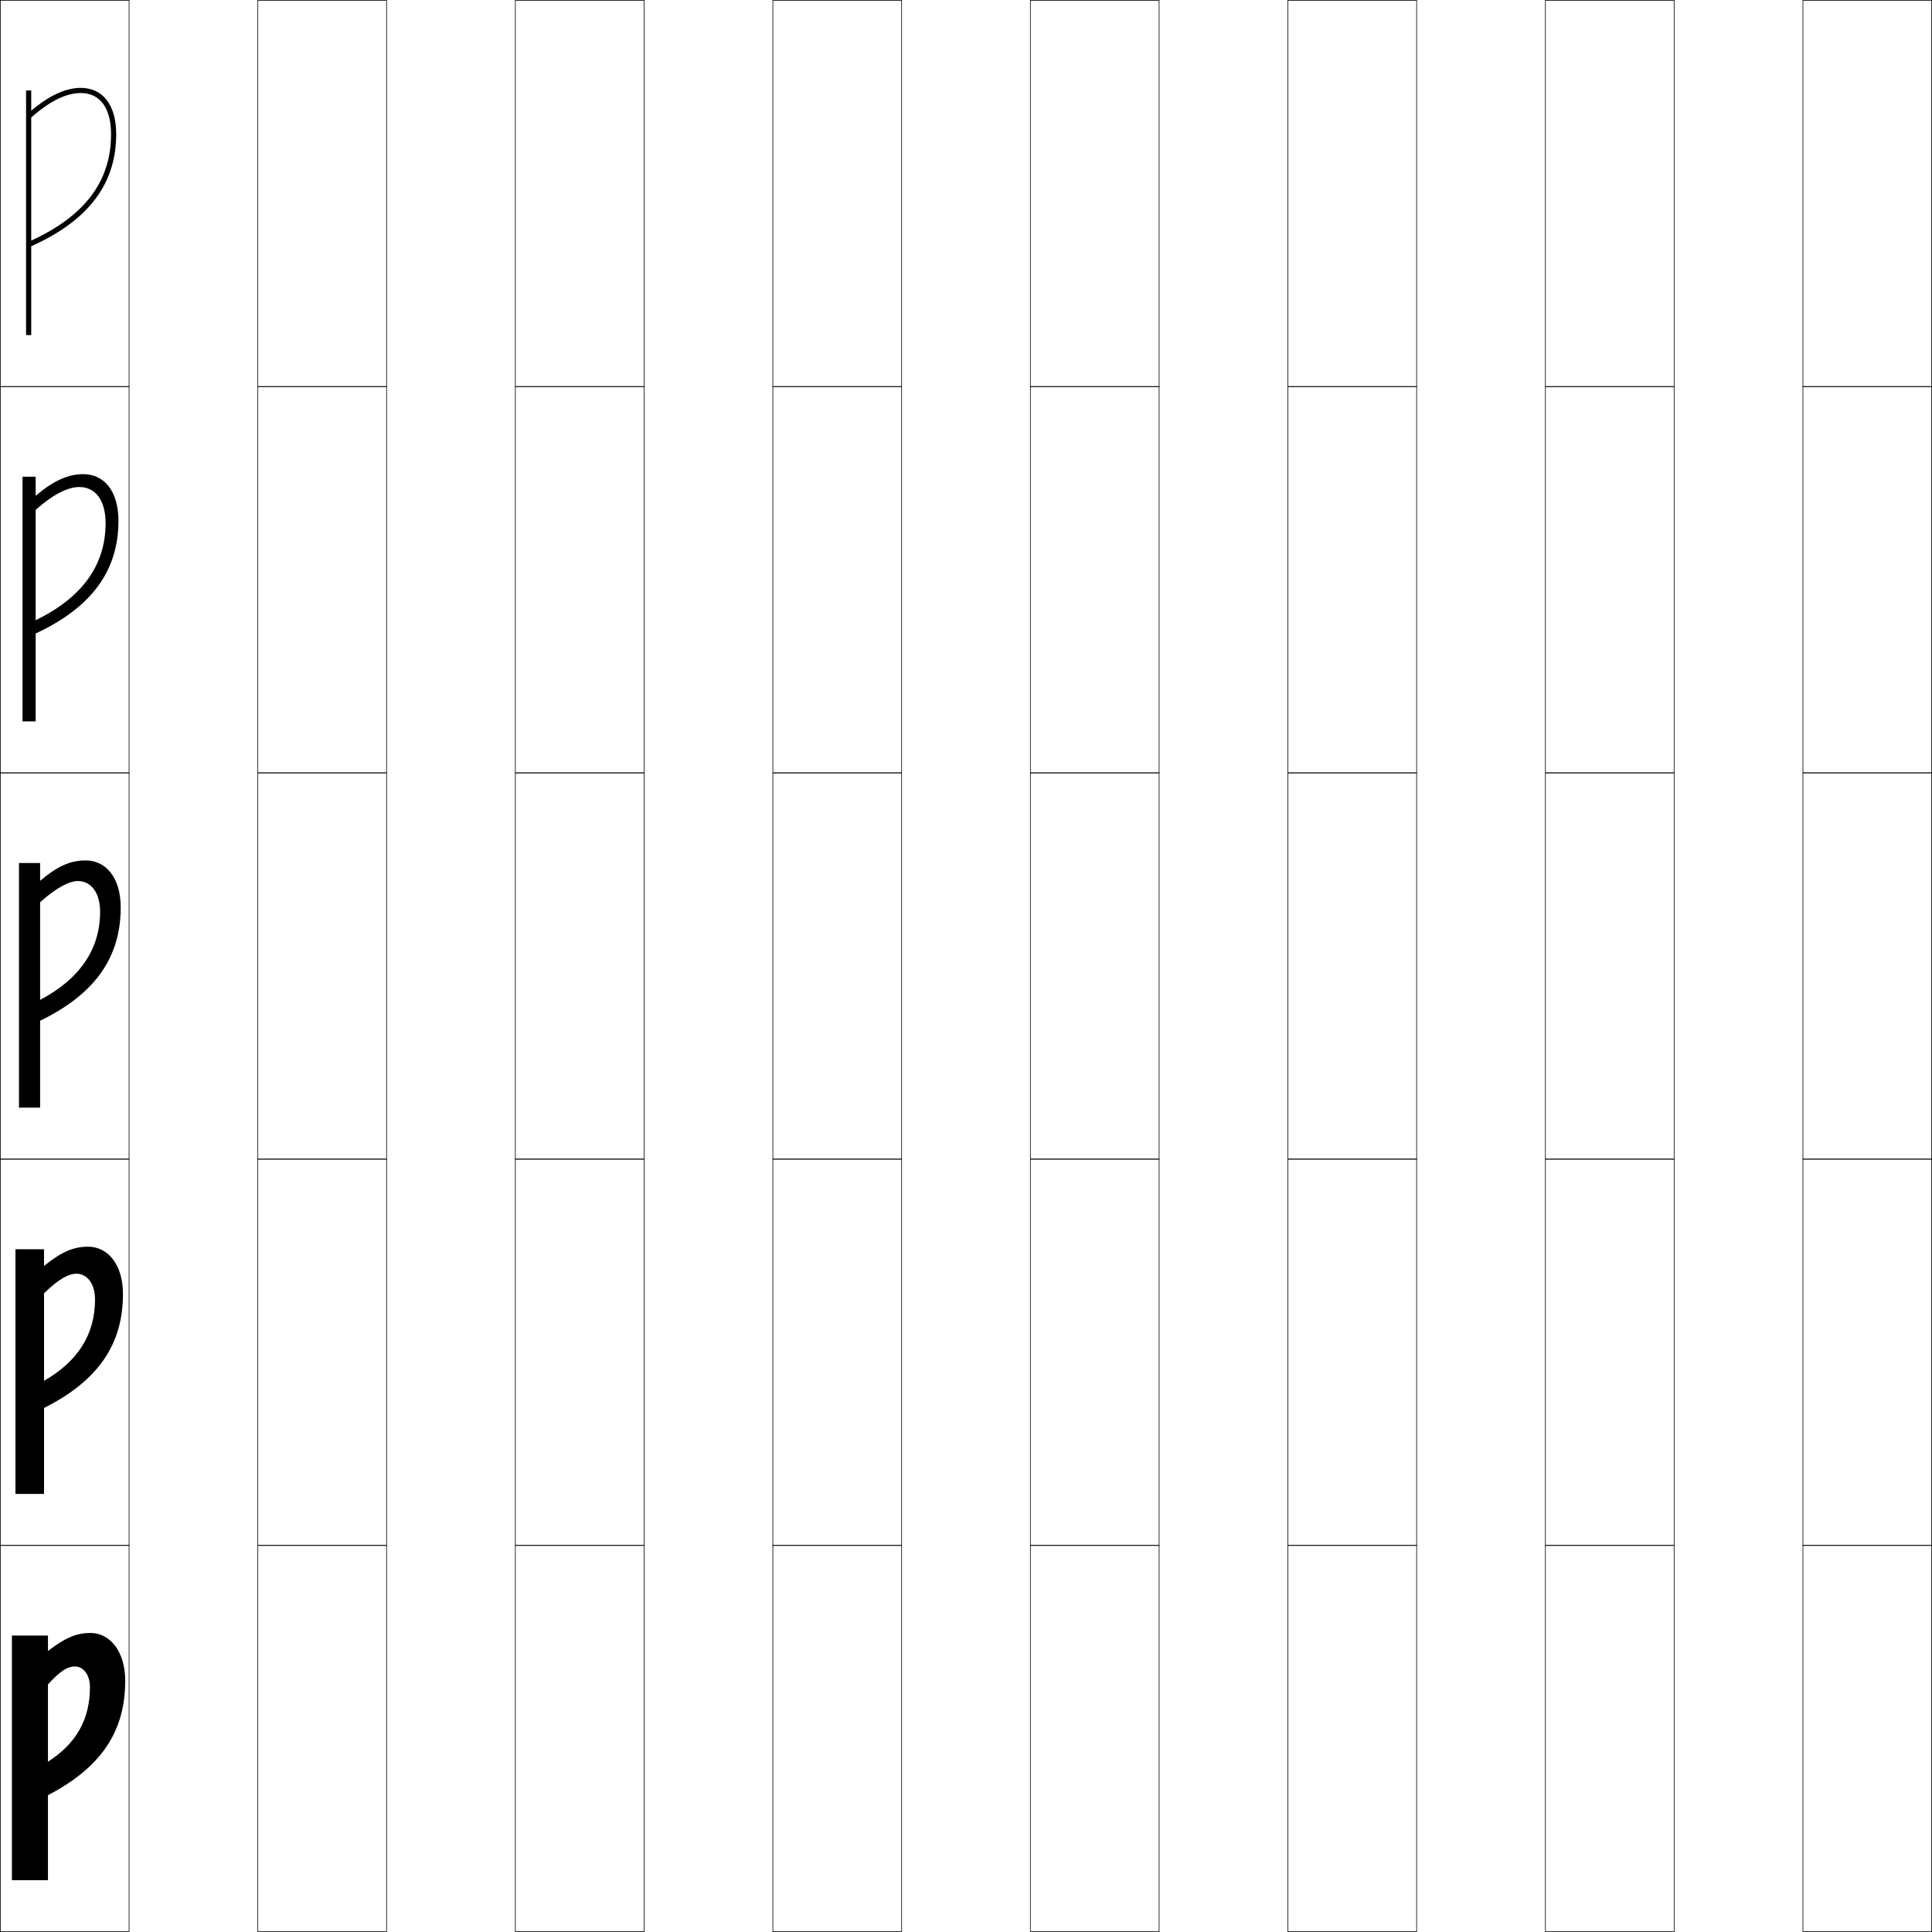
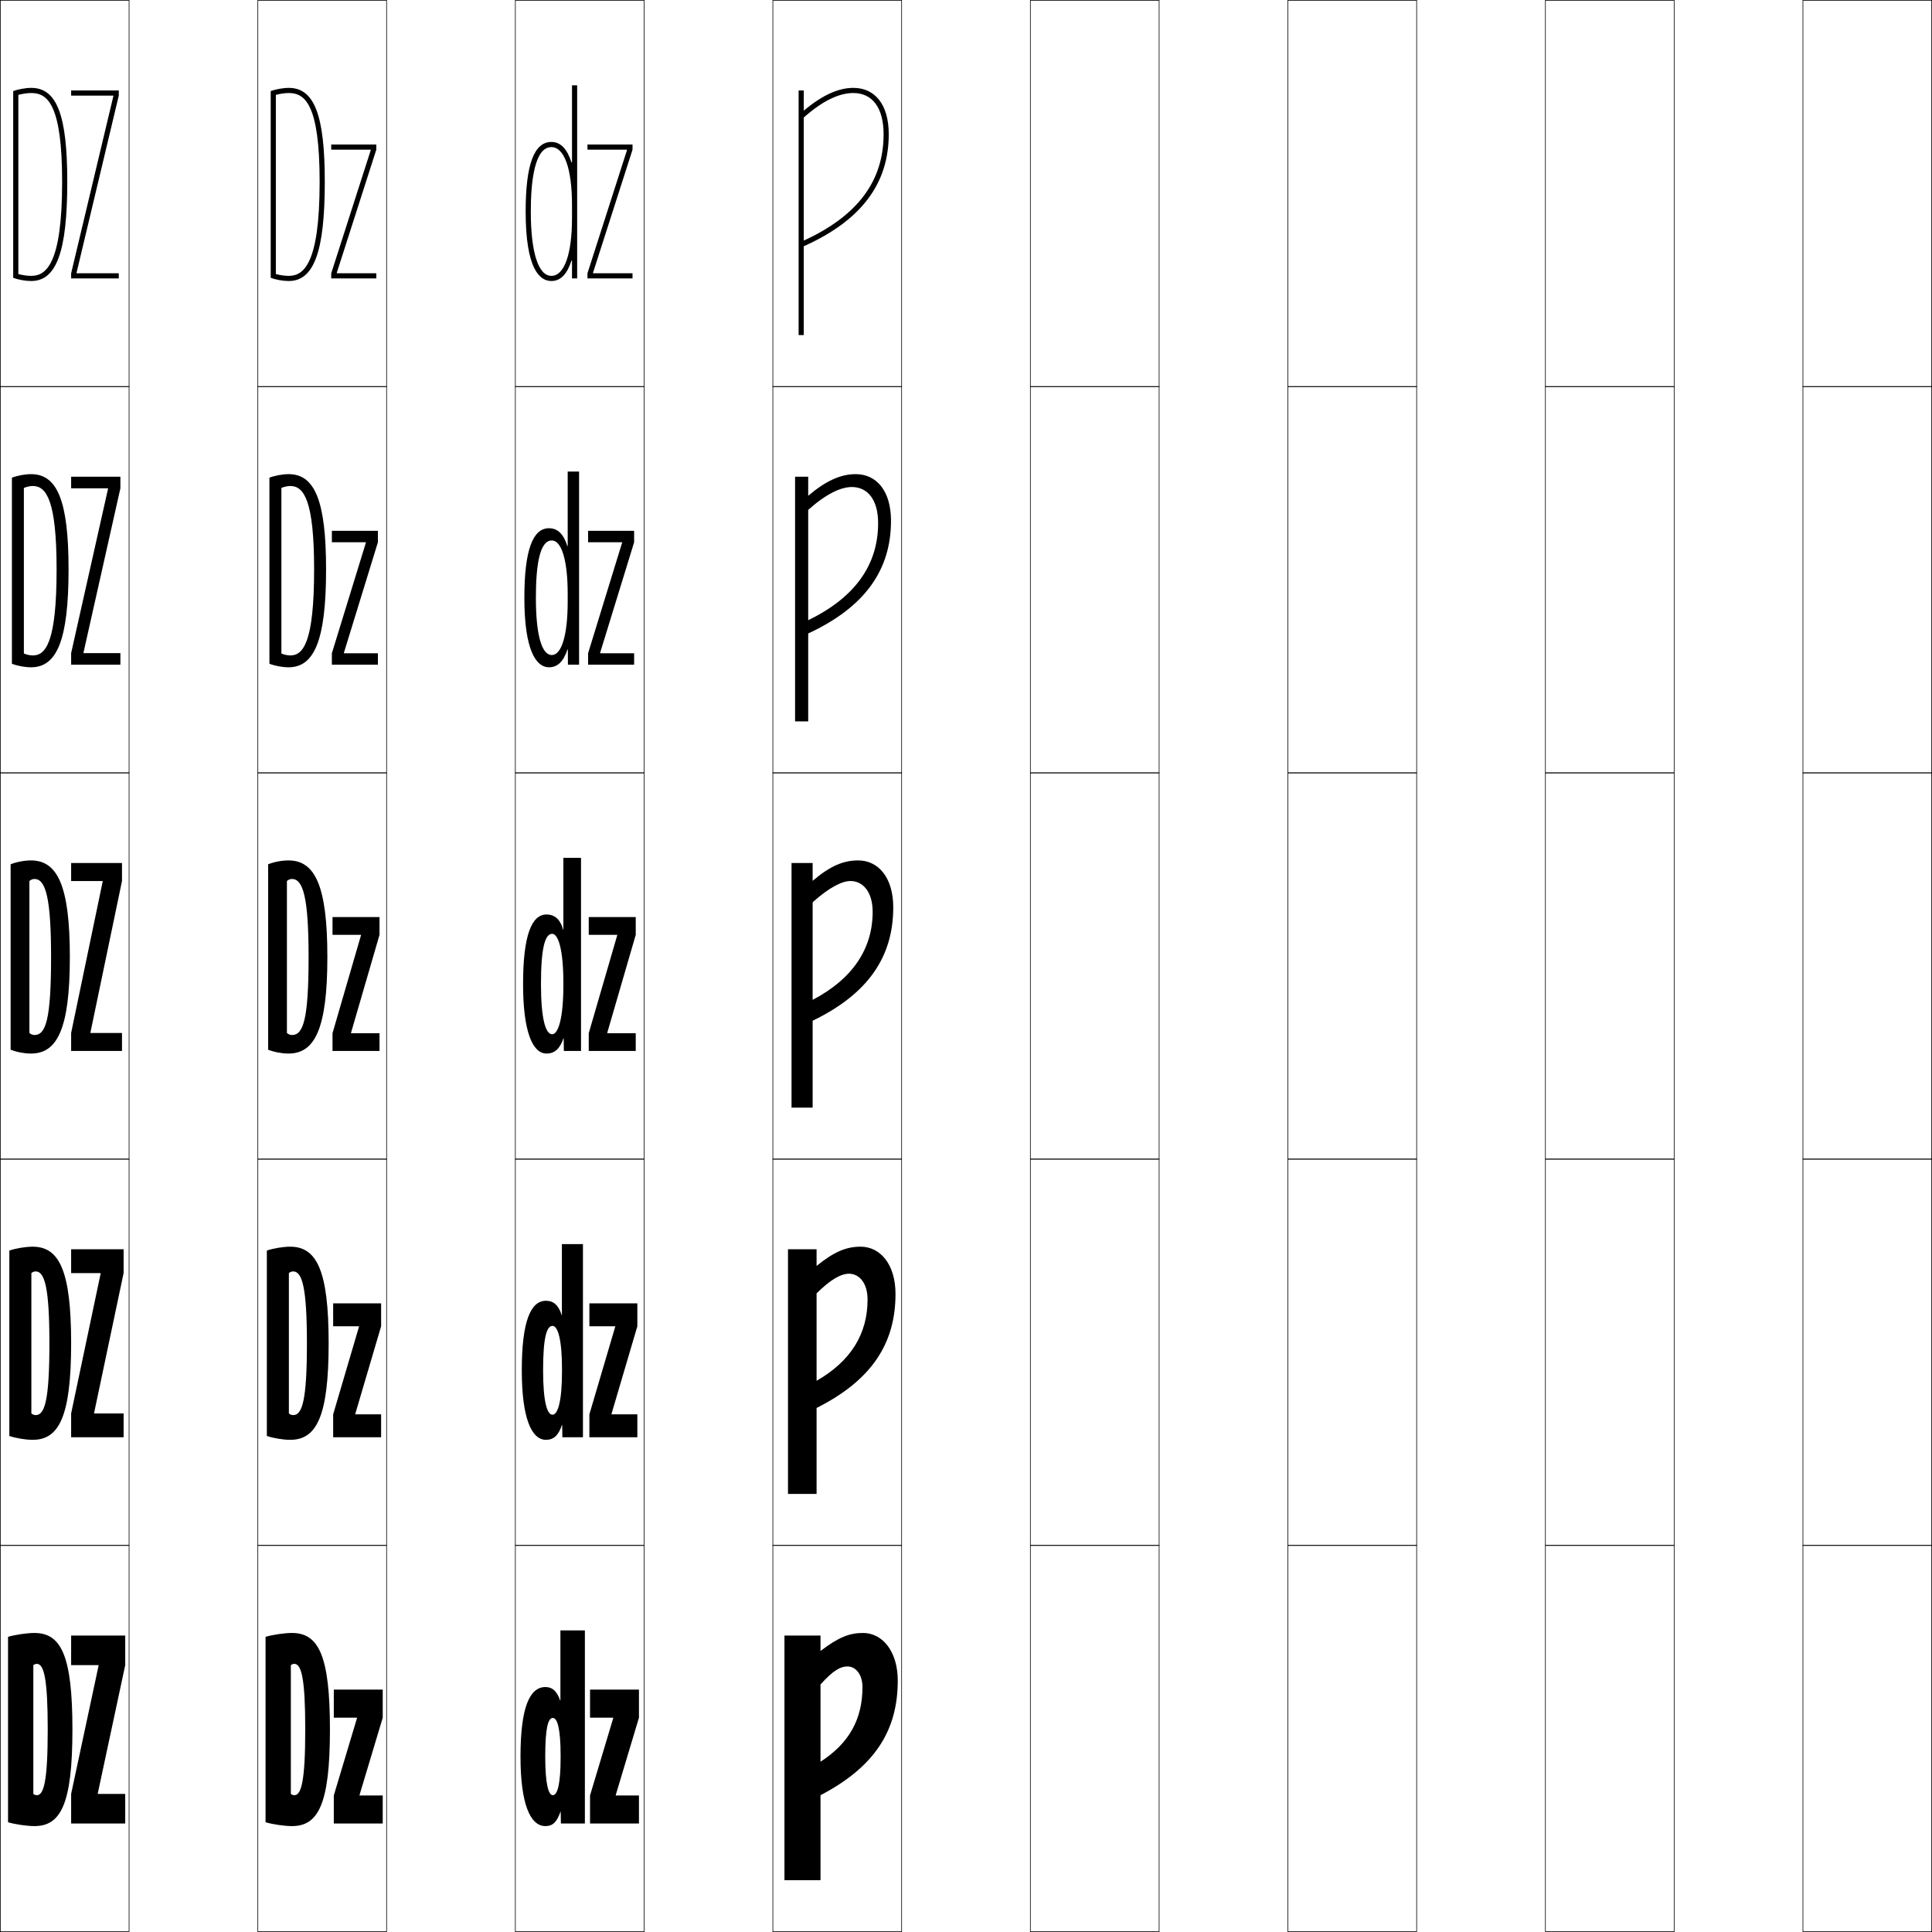
<svg xmlns="http://www.w3.org/2000/svg" width="750.25" height="750.25" viewBox="0 0 750.25 750.25" overflow="visible" enable-background="new 0 0 750.25 750.25" xml:space="preserve">
  <g id="レイヤー1">
    <g>
      <rect x="0.125" y="0.125" fill="none" stroke="#000000" stroke-width="0.25" width="50" height="150" />
      <rect x="100.125" y="0.125" fill="none" stroke="#000000" stroke-width="0.25" width="50" height="150" />
      <rect x="200.125" y="0.125" fill="none" stroke="#000000" stroke-width="0.25" width="50" height="150" />
      <rect x="300.125" y="0.125" fill="none" stroke="#000000" stroke-width="0.25" width="50" height="150" />
      <rect x="400.125" y="0.125" fill="none" stroke="#000000" stroke-width="0.25" width="50" height="150" />
      <rect x="500.125" y="0.125" fill="none" stroke="#000000" stroke-width="0.25" width="50" height="150" />
      <rect x="600.125" y="0.125" fill="none" stroke="#000000" stroke-width="0.25" width="50" height="150" />
      <rect x="0.125" y="150.125" fill="none" stroke="#000000" stroke-width="0.25" width="50" height="150" />
      <rect x="100.125" y="150.125" fill="none" stroke="#000000" stroke-width="0.25" width="50" height="150" />
      <rect x="200.125" y="150.125" fill="none" stroke="#000000" stroke-width="0.25" width="50" height="150" />
      <rect x="300.125" y="150.125" fill="none" stroke="#000000" stroke-width="0.25" width="50" height="150" />
      <rect x="400.125" y="150.125" fill="none" stroke="#000000" stroke-width="0.25" width="50" height="150" />
      <rect x="500.125" y="150.125" fill="none" stroke="#000000" stroke-width="0.25" width="50" height="150" />
      <rect x="600.125" y="150.125" fill="none" stroke="#000000" stroke-width="0.25" width="50" height="150" />
      <rect x="0.125" y="300.125" fill="none" stroke="#000000" stroke-width="0.25" width="50" height="150" />
      <rect x="100.125" y="300.125" fill="none" stroke="#000000" stroke-width="0.25" width="50" height="150" />
      <rect x="200.125" y="300.125" fill="none" stroke="#000000" stroke-width="0.25" width="50" height="150" />
      <rect x="300.125" y="300.125" fill="none" stroke="#000000" stroke-width="0.25" width="50" height="150" />
      <rect x="400.125" y="300.125" fill="none" stroke="#000000" stroke-width="0.25" width="50" height="150" />
      <rect x="500.125" y="300.125" fill="none" stroke="#000000" stroke-width="0.25" width="50" height="150" />
      <rect x="600.125" y="300.125" fill="none" stroke="#000000" stroke-width="0.25" width="50" height="150" />
      <rect x="0.125" y="450.125" fill="none" stroke="#000000" stroke-width="0.25" width="50" height="150" />
      <rect x="100.125" y="450.125" fill="none" stroke="#000000" stroke-width="0.25" width="50" height="150" />
      <rect x="200.125" y="450.125" fill="none" stroke="#000000" stroke-width="0.25" width="50" height="150" />
      <rect x="300.125" y="450.125" fill="none" stroke="#000000" stroke-width="0.25" width="50" height="150" />
      <rect x="400.125" y="450.125" fill="none" stroke="#000000" stroke-width="0.25" width="50" height="150" />
      <rect x="500.125" y="450.125" fill="none" stroke="#000000" stroke-width="0.25" width="50" height="150" />
      <rect x="600.125" y="450.125" fill="none" stroke="#000000" stroke-width="0.25" width="50" height="150" />
      <rect x="0.125" y="600.125" fill="none" stroke="#000000" stroke-width="0.25" width="50" height="150" />
      <rect x="100.125" y="600.125" fill="none" stroke="#000000" stroke-width="0.25" width="50" height="150" />
      <rect x="200.125" y="600.125" fill="none" stroke="#000000" stroke-width="0.25" width="50" height="150" />
      <rect x="300.125" y="600.125" fill="none" stroke="#000000" stroke-width="0.25" width="50" height="150" />
      <rect x="400.125" y="600.125" fill="none" stroke="#000000" stroke-width="0.25" width="50" height="150" />
      <rect x="500.125" y="600.125" fill="none" stroke="#000000" stroke-width="0.25" width="50" height="150" />
      <rect x="600.125" y="600.125" fill="none" stroke="#000000" stroke-width="0.25" width="50" height="150" />
      <rect x="700.125" y="0.125" fill="none" stroke="#000000" stroke-width="0.25" width="50" height="150" />
      <rect x="700.125" y="150.125" fill="none" stroke="#000000" stroke-width="0.25" width="50" height="150" />
      <rect x="700.125" y="300.125" fill="none" stroke="#000000" stroke-width="0.25" width="50" height="150" />
      <rect x="700.125" y="450.125" fill="none" stroke="#000000" stroke-width="0.25" width="50" height="150" />
      <rect x="700.125" y="600.125" fill="none" stroke="#000000" stroke-width="0.25" width="50" height="150" />
    </g>
    <g>
-       <path d="M18.625,730.125h-14v-95h14v6c6.945-5.341,11.293-7,16.5-7c7.67,0,13.5,7.282,13.5,18.5      c0,19.554-9.091,33.589-30,44.5v-13c11.131-7.162,16.3-16.538,16.3-29      c0-4.833-2.62-8-5.8-8c-2.781,0-5.579,1.547-10.5,7V730.125z" />
-       <path d="M17.1,580.125H6v-95h11.1v6.465C23.999,486.005,28.716,484.125,34.188,484.125      c7.731,0,13.562,6.93,13.562,18.375c0,19.357-9.423,33.586-30.65,44.25v-10.551      c13.386-7.678,19.8-18.256,19.8-31.574c0-6.333-3.203-10-7.212-10      c-2.984,0-6.891,1.984-12.587,7.625V580.125z" />
-       <path d="M15.575,350.375v79.75H7.375v-95h8.2v6.93C22.429,336.226,27.514,334.125,33.25,334.125      c7.793,0,13.625,6.577,13.625,18.25c0,19.16-9.755,33.584-31.3,44v-8.101      C31.216,380.079,38.875,368.299,38.875,354.125c0-7.833-3.785-12-8.625-12      C27.062,342.125,22.048,344.547,15.575,350.375z" />
-       <path d="M13.85,198v82.125H8.75v-95h5.1v7.395C20.813,186.627,26.511,184.125,32.312,184.125      C40.37,184.125,46,190.591,46,202.25c0,19.056-10.087,33.491-32.15,43.75v-5.151      C32.096,231.972,41,219.325,41,203.125c0-9-4.034-14-10.188-14      C26.527,189.125,20.872,191.74,13.85,198z" />
-       <path d="M12.125,45.625c7.57-6.692,13.868-9.5,19.25-9.5c7.467,0,11.75,5.832,11.75,16      c0,18.226-10.148,31.739-31,41.299V95.625c22.58-10.103,33-24.549,33-43.5      c0-11.645-5.428-18-13.75-18c-5.868,0-12.178,2.903-19.25,8.86V35.125h-2v95h2V45.625z" />
+       <path d="M318.625,730.125h-14v-95h14v6c6.945-5.341,11.293-7,16.5-7c7.67,0,13.5,7.282,13.5,18.5      c0,19.554-9.091,33.589-30,44.5v-13c11.131-7.162,16.3-16.538,16.3-29      c0-4.833-2.62-8-5.8-8c-2.781,0-5.579,1.547-10.5,7V730.125z" />
+       <path d="M317.1,580.125H306v-95h11.1v6.465C323.999,486.005,328.716,484.125,334.188,484.125      c7.731,0,13.562,6.93,13.562,18.375c0,19.357-9.423,33.586-30.65,44.25v-10.551      c13.386-7.678,19.8-18.256,19.8-31.574c0-6.333-3.203-10-7.212-10      c-2.984,0-6.891,1.984-12.587,7.625V580.125z" />
+       <path d="M315.575,350.375v79.75H307.375v-95h8.2v6.93      C322.429,336.226,327.514,334.125,333.25,334.125c7.793,0,13.625,6.577,13.625,18.25      c0,19.16-9.755,33.584-31.3,44v-8.101C331.216,380.079,338.875,368.299,338.875,354.125      c0-7.833-3.785-12-8.625-12C327.062,342.125,322.048,344.547,315.575,350.375z" />
+       <path d="M313.85,198v82.125H308.75v-95h5.1v7.395C320.813,186.627,326.511,184.125,332.312,184.125      c8.058,0,13.688,6.466,13.688,18.125c0,19.056-10.087,33.491-32.15,43.75v-5.151      C332.096,231.972,341,219.325,341,203.125c0-9-4.034-14-10.188-14      C326.527,189.125,320.872,191.74,313.85,198z" />
+       <path d="M312.125,45.625c7.57-6.692,13.868-9.5,19.25-9.5c7.467,0,11.75,5.832,11.75,16      c0,18.226-10.148,31.739-31,41.299V95.625c22.58-10.103,33-24.549,33-43.5      c0-11.645-5.428-18-13.75-18c-5.868,0-12.178,2.903-19.25,8.86V35.125h-2v95h2V45.625z" />
+     </g>
+     <g>
+       <g>
+         <path d="M7.125,36.837c1.479-0.392,3.421-0.712,5-0.712c6.232,0,12,4.18,12,34.5h2       c0-25.926-4.056-36.5-14-36.5c-2.223,0-5.235,0.574-7,1.246v72.508       c1.976,0.753,4.761,1.246,7,1.246c9.813,0,14-11.514,14-38.5h-2       c0,32.352-6.413,36.5-12,36.5c-1.559,0-3.423-0.271-5-0.703V36.837z" />
+         <polygon points="29.725,105.925 46.125,37.125 46.125,35.125 27.625,35.125 27.625,37.125 44.025,37.125        44.025,37.325 27.625,106.125 27.625,108.125 46.125,108.125 46.125,106.125 29.725,106.125 " />
+       </g>
+       <g>
+         <path d="M26.625,221.125c0,27.671-4.632,38-14.562,38c-2.376,0-5.303-0.537-7.438-1.373       v-72.254C6.655,184.702,9.695,184.125,12.063,184.125       C22.164,184.125,26.625,194.243,26.625,221.125h-4.646c0-26.691-3.947-32.4-9.227-32.4       c-1.134,0-2.496,0.323-3.48,0.756v64.292       c1.033,0.454,2.356,0.751,3.48,0.751c4.984,0,9.227-5.062,9.227-33.4H26.625z" />
+         <polygon points="41.95,189.825 27.625,253.625 27.625,258.125 46.75,258.125 46.75,253.625 32.425,253.625        32.425,253.425 46.75,189.625 46.75,185.125 27.625,185.125 27.625,189.625 41.95,189.625 " />
+       </g>
+       <g>
+         <path d="M27.125,371.625c0,28.356-5.077,37.5-15.123,37.5c-2.514,0-5.582-0.58-7.877-1.5v-72       c2.296-0.92,5.363-1.5,7.877-1.5C22.259,334.125,27.125,343.787,27.125,371.625h-7.293       c0-23.062-2.126-30.3-6.453-30.3c-0.689,0-1.47,0.325-1.96,0.8v59       c0.49,0.477,1.271,0.8,1.96,0.8c4.382,0,6.453-5.977,6.453-30.3H27.125z" />
+         <polygon points="39.875,342.325 27.625,401.125 27.625,408.125 47.375,408.125 47.375,401.125 35.125,401.125        35.125,400.925 47.375,342.125 47.375,335.125 27.625,335.125 27.625,342.125 39.875,342.125 " />
+       </g>
+       <g>
+         <path d="M27.625,521.625c0,28.699-4.812,37.5-14.947,37.5c-2.705,0-6.572-0.635-9.053-1.5v-72       c2.481-0.86,6.348-1.5,9.053-1.5C23.031,484.125,27.625,493.416,27.625,521.625h-8.442       c0-21.378-1.789-27.9-5.34-27.9c-0.584,0-1.246,0.265-1.662,0.65v54.5       c0.416,0.387,1.078,0.65,1.662,0.65c3.539,0,5.34-5.689,5.34-27.9H27.625z" />
+         <polygon points="39.077,494.575 27.625,548.875 27.625,558.125 48,558.125 48,548.875 36.548,548.875        36.548,548.675 48,494.375 48,485.125 27.625,485.125 27.625,494.375 39.077,494.375 " />
+       </g>
+       <g>
+         <path d="M28.125,671.625h-9.591c0,20.098-1.532,25.5-4.228,25.5       c-0.479,0-1.022-0.202-1.363-0.5v-50c0.341-0.297,0.884-0.5,1.363-0.5       c2.776,0,4.228,5.807,4.228,25.5H28.125c0-28.581-4.322-37.5-14.772-37.5       c-2.896,0-7.561,0.699-10.228,1.5v72c2.665,0.812,7.332,1.5,10.228,1.5       C23.578,709.125,28.125,700.668,28.125,671.625z" />
+         <polygon points="38.279,646.825 27.625,696.625 27.625,708.125 48.625,708.125 48.625,696.625 37.971,696.625        37.971,696.425 48.625,646.625 48.625,635.125 27.625,635.125 27.625,646.625 38.279,646.625 " />
+       </g>
+     </g>
+     <g>
+       <g>
+         <path d="M107.125,36.837c1.479-0.392,3.421-0.712,5-0.712c6.232,0,12,4.18,12,34.5h2       c0-25.926-4.056-36.5-14-36.5c-2.223,0-5.235,0.574-7,1.246v72.508       c1.976,0.753,4.761,1.246,7,1.246c9.813,0,14-11.514,14-38.5h-2       c0,32.352-6.413,36.5-12,36.5c-1.559,0-3.423-0.271-5-0.703V36.837z" />
+         <polygon points="143.965,58.325 128.625,106.125 128.625,108.125 146.125,108.125 146.125,106.125        130.785,106.125 130.785,105.925 146.125,58.125 146.125,56.125 128.625,56.125 128.625,58.125        143.965,58.125 " />
+       </g>
+       <g>
+         <path d="M126.625,221.125c0,27.671-4.632,38-14.562,38c-2.376,0-5.303-0.537-7.438-1.373       v-72.254c2.03-0.796,5.07-1.373,7.438-1.373       C122.164,184.125,126.625,194.243,126.625,221.125h-4.646c0-26.691-3.947-32.4-9.227-32.4       c-1.134,0-2.496,0.323-3.48,0.756v64.292       c1.033,0.454,2.356,0.751,3.48,0.751c4.984,0,9.227-5.062,9.227-33.4H126.625z" />
+         <polygon points="128.875,206.125 146.75,206.125 146.75,210.575 133.555,253.475 133.555,253.675        146.75,253.675 146.75,258.125 128.875,258.125 128.875,253.675 142.07,210.775 142.07,210.575        128.875,210.575 " />
+       </g>
+       <g>
+         <path d="M127.125,371.625c0,28.356-5.077,37.5-15.123,37.5c-2.514,0-5.582-0.58-7.877-1.5v-72       c2.296-0.92,5.363-1.5,7.877-1.5C122.259,334.125,127.125,343.787,127.125,371.625h-7.293       c0-23.062-2.126-30.3-6.453-30.3c-0.689,0-1.47,0.325-1.96,0.8v59       c0.49,0.477,1.271,0.8,1.96,0.8c4.382,0,6.453-5.977,6.453-30.3H127.125z       " />
+         <polygon points="129.125,356.125 147.375,356.125 147.375,363.025 136.325,401.024 136.325,401.225        147.375,401.225 147.375,408.125 129.125,408.125 129.125,401.225 140.175,363.225 140.175,363.025        129.125,363.025 " />
+       </g>
+       <g>
+         <path d="M127.625,521.625c0,28.699-4.812,37.5-14.947,37.5c-2.705,0-6.572-0.635-9.053-1.5v-72       c2.481-0.86,6.348-1.5,9.053-1.5C123.031,484.125,127.625,493.416,127.625,521.625h-8.442       c0-21.378-1.789-27.9-5.34-27.9c-0.584,0-1.246,0.265-1.662,0.65v54.5       c0.416,0.387,1.078,0.65,1.662,0.65c3.539,0,5.34-5.689,5.34-27.9H127.625z" />
+         <polygon points="129.375,506.125 148,506.125 148,515.025 137.975,549.024 137.975,549.225        148,549.225 148,558.125 129.375,558.125 129.375,549.225 139.4,515.225 139.4,515.025        129.375,515.025 " />
+       </g>
+       <g>
+         <path d="M128.125,671.625h-9.591c0,20.098-1.532,25.5-4.228,25.5       c-0.479,0-1.022-0.202-1.363-0.5v-50c0.341-0.297,0.884-0.5,1.363-0.5       c2.776,0,4.228,5.807,4.228,25.5H128.125c0-28.581-4.322-37.5-14.772-37.5       c-2.896,0-7.561,0.699-10.228,1.5v72c2.665,0.812,7.332,1.5,10.228,1.5       C123.578,709.125,128.125,700.668,128.125,671.625z" />
+         <polygon points="138.625,667.025 129.625,667.025 129.625,656.125 148.625,656.125 148.625,667.025        139.625,697.024 139.625,697.225 148.625,697.225 148.625,708.125 129.625,708.125 129.625,697.225        138.625,667.226 " />
+       </g>
+     </g>
+     <g>
+       <g>
+         <path d="M221.926,63.077C220.247,57.877,217.744,55.125,214.125,55.125c-6.729,0-10,8.832-10,27h2       c0-11.405,1.388-25,8-25c5.01,0,8,8.411,8,22.5v5c0,14.089-2.99,22.5-8,22.5       c-5.084,0-8-9.112-8-25h-2c0,22.316,5.438,27,10,27c3.617,0,6.122-2.738,7.801-7.93       H222.125V108.125h2v-75h-2v29.952H221.926z" />
+         <polygon points="243.465,58.325 228.125,106.125 228.125,108.125 245.625,108.125 245.625,106.125        230.285,106.125 230.285,105.925 245.625,58.125 245.625,56.125 228.125,56.125 228.125,58.125        243.465,58.125 " />
+       </g>
+       <g>
+         <path d="M220.45,183.125H224.875v75h-4.331l-0.038-5.94h-0.137       c-1.532,4.665-3.827,6.94-7.196,6.94c-4.927,0-9.548-6.439-9.548-27h4.475       c0,14.719,2.354,22.25,6.175,22.25c3.695,0,6.175-7.362,6.175-20.75v-3       c0-13.321-2.457-20.75-6.175-20.75c-4.683,0-6.175,9.491-6.175,22.25H203.625       c0-18.631,3.328-27,9.548-27c3.495,0,5.779,2.434,7.14,6.951h0.137V183.125z" />
+         <polygon points="228.375,206.125 246.25,206.125 246.25,210.575 233.055,253.475 233.055,253.675        246.25,253.675 246.25,258.125 228.375,258.125 228.375,253.675 241.57,210.775 241.57,210.575        228.375,210.575 " />
+       </g>
+       <g>
+         <path d="M218.775,333.125H225.625v75h-6.662l-0.075-4.95H218.812       c-1.385,4.139-3.471,5.95-6.592,5.95c-5.292,0-9.096-8.195-9.096-27h6.95       c0,13.551,1.791,19.5,4.351,19.5c2.381,0,4.35-6.312,4.35-19v-1       c0-12.553-1.924-19-4.35-19c-2.753,0-4.351,5.387-4.351,19.5H203.125       c0-19.094,3.386-27,9.096-27c3.37,0,5.437,2.115,6.479,5.95h0.075V333.125z" />
+         <polygon points="228.625,356.125 246.875,356.125 246.875,363.025 235.825,401.024 235.825,401.225        246.875,401.225 246.875,408.125 228.625,408.125 228.625,401.225 239.675,363.225 239.675,363.025        228.625,363.025 " />
+       </g>
+       <g>
+         <path d="M226.375,558.125h-7.987l-0.076-4.775h-0.075       c-1.444,4.205-3.322,5.775-6.227,5.775c-5.611,0-9.385-8.451-9.385-27h8.277       c0,12.172,1.539,17.25,3.649,17.25c2.071,0,3.687-5.237,3.687-16.75v-1       c0-11.356-1.577-16.75-3.687-16.75c-2.306,0-3.649,4.699-3.649,17.25H202.625       c0-18.976,3.426-27,9.385-27c3.009,0,4.927,1.803,6.114,5.6h0.075V483.125H226.375       V558.125z" />
+         <polygon points="228.875,506.125 247.5,506.125 247.5,515.025 237.475,549.024 237.475,549.225        247.5,549.225 247.5,558.125 228.875,558.125 228.875,549.225 238.9,515.225 238.9,515.025        228.875,515.025 " />
+       </g>
+       <g>
+         <path d="M227.125,708.125h-9.312l-0.076-4.6h-0.075       c-1.503,4.271-3.174,5.6-5.861,5.6c-5.93,0-9.675-8.708-9.675-27h9.604       c0,10.792,1.287,15,2.947,15c1.761,0,3.023-4.162,3.023-14.5v-1       c0-10.16-1.229-14.5-3.023-14.5c-1.858,0-2.947,4.011-2.947,15H202.125       c0-18.857,3.467-27,9.675-27c2.647,0,4.418,1.489,5.748,5.25h0.075v-27.25H227.125V708.125z" />
+         <polygon points="238.125,667.025 229.125,667.025 229.125,656.125 248.125,656.125 248.125,667.025        239.125,697.024 239.125,697.225 248.125,697.225 248.125,708.125 229.125,708.125 229.125,697.225        238.125,667.226 " />
+       </g>
    </g>
  </g>
</svg>
